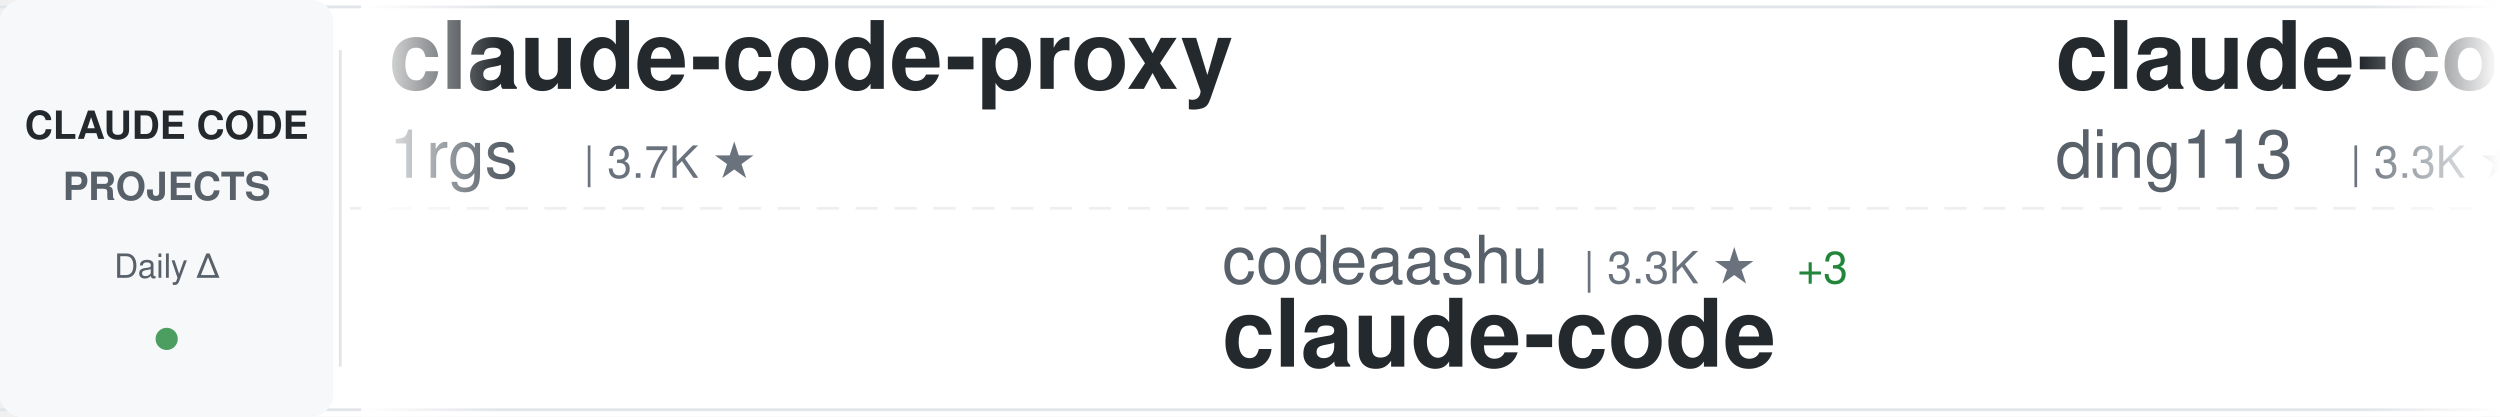
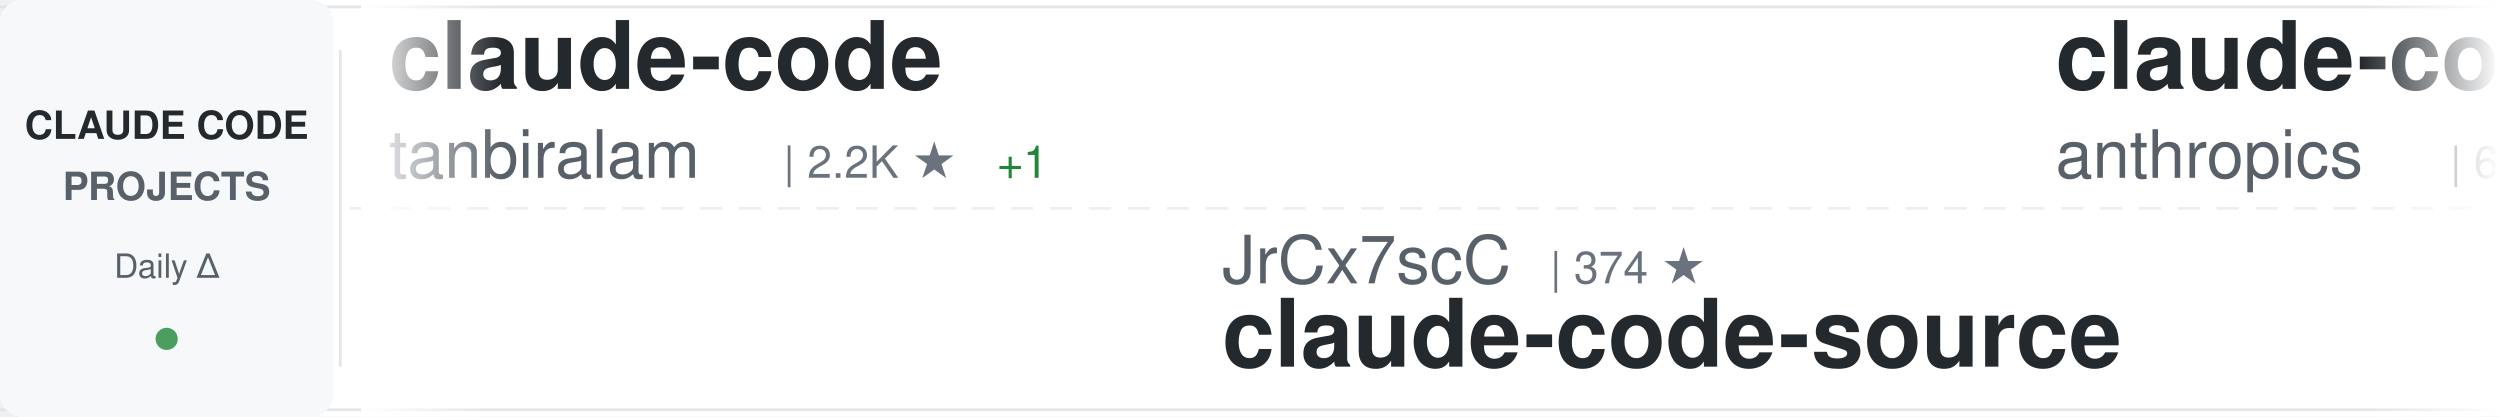
<svg xmlns="http://www.w3.org/2000/svg" width="900" height="150">
  <defs>
    <linearGradient id="awesomeLeftFade" x1="0%" y1="0%" x2="100%" y2="0%">
      <stop offset="0%" style="stop-color:#ffffff;stop-opacity:1" />
      <stop offset="100%" style="stop-color:#ffffff;stop-opacity:0" />
    </linearGradient>
    <linearGradient id="awesomeRightFade" x1="0%" y1="0%" x2="100%" y2="0%">
      <stop offset="0%" style="stop-color:#ffffff;stop-opacity:0" />
      <stop offset="100%" style="stop-color:#ffffff;stop-opacity:1" />
    </linearGradient>
  </defs>
  <rect width="900" height="150" fill="#ffffff" rx="8" />
  <rect x="0" y="2" width="900" height="1" fill="#e1e4e8" />
  <rect x="0" y="147" width="900" height="1" fill="#e1e4e8" />
  <line x1="0" y1="75" x2="900" y2="75" stroke="#e1e4e8" stroke-width="1" stroke-dasharray="8 6" opacity="0.6" />
  <rect x="0" y="0" width="120" height="150" fill="#f6f8fa" rx="8" />
  <text x="60" y="50" font-family="-apple-system, BlinkMacSystemFont, 'Segoe UI', Helvetica, Arial, sans-serif" font-size="14" font-weight="600" fill="#24292e" text-anchor="middle">CLAUDE CODE</text>
  <text x="60" y="72" font-family="-apple-system, BlinkMacSystemFont, 'Segoe UI', Helvetica, Arial, sans-serif" font-size="14" font-weight="600" fill="#586069" text-anchor="middle">PROJECTS</text>
  <text x="60" y="100" font-family="-apple-system, BlinkMacSystemFont, 'Segoe UI', Helvetica, Arial, sans-serif" font-size="12" font-weight="500" fill="#586069" text-anchor="middle">Daily Δ</text>
  <circle cx="60" cy="122" r="4" fill="#22863a" opacity="0.8" />
  <rect x="122" y="18" width="1" height="114" fill="#e1e4e8" />
  <clipPath id="awesomeTickerClip">
    <rect x="130" y="0" width="770" height="150" />
  </clipPath>
  <g clip-path="url(#awesomeTickerClip)">
    <g id="awesomeTickerItems">
      <animateTransform attributeName="transform" attributeType="XML" type="translate" from="0 0" to="-3000 0" dur="54s" repeatCount="indefinite" />
      <g transform="translate(0, 0)">
-         <text x="140" y="32" font-family="-apple-system, BlinkMacSystemFont, 'Segoe UI', Helvetica, Arial, sans-serif" font-size="34" font-weight="600" fill="#24292e">claude-code-proxy</text>
-         <text x="140" y="64" font-family="-apple-system, BlinkMacSystemFont, 'Segoe UI', Helvetica, Arial, sans-serif" font-size="24" font-weight="400" fill="#586069">1rgs</text>
-         <text x="210" y="64" font-family="-apple-system, BlinkMacSystemFont, 'Segoe UI', Helvetica, Arial, sans-serif" font-size="16" font-weight="500" fill="#6a737d">| 3.7K ★</text>
+         <text x="140" y="32" font-family="-apple-system, BlinkMacSystemFont, 'Segoe UI', Helvetica, Arial, sans-serif" font-size="34" font-weight="600" fill="#24292e">claude-code</text>
+         <text x="140" y="64" font-family="-apple-system, BlinkMacSystemFont, 'Segoe UI', Helvetica, Arial, sans-serif" font-size="24" font-weight="400" fill="#586069">tanbiralam</text>
+         <text x="282" y="64" font-family="-apple-system, BlinkMacSystemFont, 'Segoe UI', Helvetica, Arial, sans-serif" font-size="16" font-weight="500" fill="#6a737d">| 2.2K ★</text>
+         <text x="359" y="64" font-family="-apple-system, BlinkMacSystemFont, 'Segoe UI', Helvetica, Arial, sans-serif" font-size="16" font-weight="500" fill="#22863a"> +1</text>
      </g>
      <g transform="translate(300, 0)">
-         <text x="140" y="102" font-family="-apple-system, BlinkMacSystemFont, 'Segoe UI', Helvetica, Arial, sans-serif" font-size="24" font-weight="400" fill="#586069">codeaashu</text>
-         <text x="270" y="102" font-family="-apple-system, BlinkMacSystemFont, 'Segoe UI', Helvetica, Arial, sans-serif" font-size="16" font-weight="500" fill="#6a737d">| 3.3K ★</text>
-         <text x="347" y="102" font-family="-apple-system, BlinkMacSystemFont, 'Segoe UI', Helvetica, Arial, sans-serif" font-size="16" font-weight="500" fill="#22863a"> +3</text>
-         <text x="140" y="132" font-family="-apple-system, BlinkMacSystemFont, 'Segoe UI', Helvetica, Arial, sans-serif" font-size="34" font-weight="600" fill="#24292e">claude-code</text>
+         <text x="140" y="102" font-family="-apple-system, BlinkMacSystemFont, 'Segoe UI', Helvetica, Arial, sans-serif" font-size="24" font-weight="400" fill="#586069">JrCx7scC</text>
+         <text x="258" y="102" font-family="-apple-system, BlinkMacSystemFont, 'Segoe UI', Helvetica, Arial, sans-serif" font-size="16" font-weight="500" fill="#6a737d">| 374 ★</text>
+         <text x="140" y="132" font-family="-apple-system, BlinkMacSystemFont, 'Segoe UI', Helvetica, Arial, sans-serif" font-size="34" font-weight="600" fill="#24292e">claude-code-source</text>
      </g>
      <g transform="translate(600, 0)">
-         <text x="140" y="32" font-family="-apple-system, BlinkMacSystemFont, 'Segoe UI', Helvetica, Arial, sans-serif" font-size="34" font-weight="600" fill="#24292e">claude-code-hub</text>
-         <text x="140" y="64" font-family="-apple-system, BlinkMacSystemFont, 'Segoe UI', Helvetica, Arial, sans-serif" font-size="24" font-weight="400" fill="#586069">ding113</text>
-         <text x="246" y="64" font-family="-apple-system, BlinkMacSystemFont, 'Segoe UI', Helvetica, Arial, sans-serif" font-size="16" font-weight="500" fill="#6a737d">| 3.3K ★</text>
+         <text x="140" y="32" font-family="-apple-system, BlinkMacSystemFont, 'Segoe UI', Helvetica, Arial, sans-serif" font-size="34" font-weight="600" fill="#24292e">claude-code-security-rev...</text>
+         <text x="140" y="64" font-family="-apple-system, BlinkMacSystemFont, 'Segoe UI', Helvetica, Arial, sans-serif" font-size="24" font-weight="400" fill="#586069">anthropics</text>
+         <text x="282" y="64" font-family="-apple-system, BlinkMacSystemFont, 'Segoe UI', Helvetica, Arial, sans-serif" font-size="16" font-weight="500" fill="#6a737d">| 6.0K ★</text>
+         <text x="359" y="64" font-family="-apple-system, BlinkMacSystemFont, 'Segoe UI', Helvetica, Arial, sans-serif" font-size="16" font-weight="500" fill="#22863a"> +2</text>
      </g>
      <g transform="translate(900, 0)">
-         <text x="140" y="102" font-family="-apple-system, BlinkMacSystemFont, 'Segoe UI', Helvetica, Arial, sans-serif" font-size="24" font-weight="400" fill="#586069">jeremylongshore</text>
-         <text x="342" y="102" font-family="-apple-system, BlinkMacSystemFont, 'Segoe UI', Helvetica, Arial, sans-serif" font-size="16" font-weight="500" fill="#6a737d">| 2.7K ★</text>
-         <text x="419" y="102" font-family="-apple-system, BlinkMacSystemFont, 'Segoe UI', Helvetica, Arial, sans-serif" font-size="16" font-weight="500" fill="#22863a"> +1</text>
-         <text x="140" y="132" font-family="-apple-system, BlinkMacSystemFont, 'Segoe UI', Helvetica, Arial, sans-serif" font-size="34" font-weight="600" fill="#24292e">claude-code-plugins-plus...</text>
+         <text x="140" y="102" font-family="-apple-system, BlinkMacSystemFont, 'Segoe UI', Helvetica, Arial, sans-serif" font-size="24" font-weight="400" fill="#586069">OneRedOak</text>
+         <text x="270" y="102" font-family="-apple-system, BlinkMacSystemFont, 'Segoe UI', Helvetica, Arial, sans-serif" font-size="16" font-weight="500" fill="#6a737d">| 3.9K ★</text>
+         <text x="140" y="132" font-family="-apple-system, BlinkMacSystemFont, 'Segoe UI', Helvetica, Arial, sans-serif" font-size="34" font-weight="600" fill="#24292e">claude-code-workflows</text>
      </g>
      <g transform="translate(1200, 0)">
-         <text x="140" y="32" font-family="-apple-system, BlinkMacSystemFont, 'Segoe UI', Helvetica, Arial, sans-serif" font-size="34" font-weight="600" fill="#24292e">skills</text>
-         <text x="140" y="64" font-family="-apple-system, BlinkMacSystemFont, 'Segoe UI', Helvetica, Arial, sans-serif" font-size="24" font-weight="400" fill="#586069">anthropics</text>
-         <text x="282" y="64" font-family="-apple-system, BlinkMacSystemFont, 'Segoe UI', Helvetica, Arial, sans-serif" font-size="16" font-weight="500" fill="#6a737d">| 170.9K ★</text>
-         <text x="377" y="64" font-family="-apple-system, BlinkMacSystemFont, 'Segoe UI', Helvetica, Arial, sans-serif" font-size="16" font-weight="500" fill="#22863a"> +53</text>
+         <text x="140" y="32" font-family="-apple-system, BlinkMacSystemFont, 'Segoe UI', Helvetica, Arial, sans-serif" font-size="34" font-weight="600" fill="#24292e">sc-claude-code-files</text>
+         <text x="140" y="64" font-family="-apple-system, BlinkMacSystemFont, 'Segoe UI', Helvetica, Arial, sans-serif" font-size="24" font-weight="400" fill="#586069">https-deeplearning-ai</text>
+         <text x="414" y="64" font-family="-apple-system, BlinkMacSystemFont, 'Segoe UI', Helvetica, Arial, sans-serif" font-size="16" font-weight="500" fill="#6a737d">| 544 ★</text>
      </g>
      <g transform="translate(1500, 0)">
+         <text x="140" y="102" font-family="-apple-system, BlinkMacSystemFont, 'Segoe UI', Helvetica, Arial, sans-serif" font-size="24" font-weight="400" fill="#586069">anthropics</text>
+         <text x="282" y="102" font-family="-apple-system, BlinkMacSystemFont, 'Segoe UI', Helvetica, Arial, sans-serif" font-size="16" font-weight="500" fill="#6a737d">| 951 ★</text>
+         <text x="350" y="102" font-family="-apple-system, BlinkMacSystemFont, 'Segoe UI', Helvetica, Arial, sans-serif" font-size="16" font-weight="500" fill="#22863a"> +1</text>
+         <text x="140" y="132" font-family="-apple-system, BlinkMacSystemFont, 'Segoe UI', Helvetica, Arial, sans-serif" font-size="34" font-weight="600" fill="#24292e">claude-code-base-action</text>
+       </g>
+       <g transform="translate(1800, 0)">
+         <text x="140" y="32" font-family="-apple-system, BlinkMacSystemFont, 'Segoe UI', Helvetica, Arial, sans-serif" font-size="34" font-weight="600" fill="#24292e">ralph-claude-code</text>
+         <text x="140" y="64" font-family="-apple-system, BlinkMacSystemFont, 'Segoe UI', Helvetica, Arial, sans-serif" font-size="24" font-weight="400" fill="#586069">frankbria</text>
+         <text x="270" y="64" font-family="-apple-system, BlinkMacSystemFont, 'Segoe UI', Helvetica, Arial, sans-serif" font-size="16" font-weight="500" fill="#6a737d">| 9.6K ★</text>
+       </g>
+       <g transform="translate(2100, 0)">
+         <text x="140" y="102" font-family="-apple-system, BlinkMacSystemFont, 'Segoe UI', Helvetica, Arial, sans-serif" font-size="24" font-weight="400" fill="#586069">WorldFlowAI</text>
+         <text x="294" y="102" font-family="-apple-system, BlinkMacSystemFont, 'Segoe UI', Helvetica, Arial, sans-serif" font-size="16" font-weight="500" fill="#6a737d">| 1.6K ★</text>
+         <text x="371" y="102" font-family="-apple-system, BlinkMacSystemFont, 'Segoe UI', Helvetica, Arial, sans-serif" font-size="16" font-weight="500" fill="#22863a"> +16</text>
+         <text x="140" y="132" font-family="-apple-system, BlinkMacSystemFont, 'Segoe UI', Helvetica, Arial, sans-serif" font-size="34" font-weight="600" fill="#24292e">everything-claude-code</text>
+       </g>
+       <g transform="translate(2400, 0)">
+         <text x="140" y="32" font-family="-apple-system, BlinkMacSystemFont, 'Segoe UI', Helvetica, Arial, sans-serif" font-size="34" font-weight="600" fill="#24292e">claude-code</text>
+         <text x="140" y="64" font-family="-apple-system, BlinkMacSystemFont, 'Segoe UI', Helvetica, Arial, sans-serif" font-size="24" font-weight="400" fill="#586069">VineeTagarwaL-code</text>
+         <text x="378" y="64" font-family="-apple-system, BlinkMacSystemFont, 'Segoe UI', Helvetica, Arial, sans-serif" font-size="16" font-weight="500" fill="#6a737d">| 273 ★</text>
+       </g>
+       <g transform="translate(2700, 0)">
        <text x="140" y="102" font-family="-apple-system, BlinkMacSystemFont, 'Segoe UI', Helvetica, Arial, sans-serif" font-size="24" font-weight="400" fill="#586069">disler</text>
        <text x="234" y="102" font-family="-apple-system, BlinkMacSystemFont, 'Segoe UI', Helvetica, Arial, sans-serif" font-size="16" font-weight="500" fill="#6a737d">| 1.6K ★</text>
        <text x="311" y="102" font-family="-apple-system, BlinkMacSystemFont, 'Segoe UI', Helvetica, Arial, sans-serif" font-size="16" font-weight="500" fill="#22863a"> +1</text>
        <text x="140" y="132" font-family="-apple-system, BlinkMacSystemFont, 'Segoe UI', Helvetica, Arial, sans-serif" font-size="34" font-weight="600" fill="#24292e">pi-vs-claude-code</text>
      </g>
-       <g transform="translate(1800, 0)">
-         <text x="140" y="32" font-family="-apple-system, BlinkMacSystemFont, 'Segoe UI', Helvetica, Arial, sans-serif" font-size="34" font-weight="600" fill="#24292e">claude-code-guide</text>
-         <text x="140" y="64" font-family="-apple-system, BlinkMacSystemFont, 'Segoe UI', Helvetica, Arial, sans-serif" font-size="24" font-weight="400" fill="#586069">Cranot</text>
-         <text x="234" y="64" font-family="-apple-system, BlinkMacSystemFont, 'Segoe UI', Helvetica, Arial, sans-serif" font-size="16" font-weight="500" fill="#6a737d">| 2.9K ★</text>
-       </g>
-       <g transform="translate(2100, 0)">
-         <text x="140" y="102" font-family="-apple-system, BlinkMacSystemFont, 'Segoe UI', Helvetica, Arial, sans-serif" font-size="24" font-weight="400" fill="#586069">huangserva</text>
-         <text x="282" y="102" font-family="-apple-system, BlinkMacSystemFont, 'Segoe UI', Helvetica, Arial, sans-serif" font-size="16" font-weight="500" fill="#6a737d">| 623 ★</text>
-         <text x="350" y="102" font-family="-apple-system, BlinkMacSystemFont, 'Segoe UI', Helvetica, Arial, sans-serif" font-size="16" font-weight="500" fill="#22863a"> +2</text>
-         <text x="140" y="132" font-family="-apple-system, BlinkMacSystemFont, 'Segoe UI', Helvetica, Arial, sans-serif" font-size="34" font-weight="600" fill="#24292e">claude-code-cli</text>
-       </g>
-       <g transform="translate(2400, 0)">
-         <text x="140" y="32" font-family="-apple-system, BlinkMacSystemFont, 'Segoe UI', Helvetica, Arial, sans-serif" font-size="34" font-weight="600" fill="#24292e">claude-code-prompts</text>
-         <text x="140" y="64" font-family="-apple-system, BlinkMacSystemFont, 'Segoe UI', Helvetica, Arial, sans-serif" font-size="24" font-weight="400" fill="#586069">repowise-dev</text>
-         <text x="306" y="64" font-family="-apple-system, BlinkMacSystemFont, 'Segoe UI', Helvetica, Arial, sans-serif" font-size="16" font-weight="500" fill="#6a737d">| 1.2K ★</text>
-         <text x="383" y="64" font-family="-apple-system, BlinkMacSystemFont, 'Segoe UI', Helvetica, Arial, sans-serif" font-size="16" font-weight="500" fill="#22863a"> +1</text>
-       </g>
-       <g transform="translate(2700, 0)">
-         <text x="140" y="102" font-family="-apple-system, BlinkMacSystemFont, 'Segoe UI', Helvetica, Arial, sans-serif" font-size="24" font-weight="400" fill="#586069">isboyjc</text>
-         <text x="246" y="102" font-family="-apple-system, BlinkMacSystemFont, 'Segoe UI', Helvetica, Arial, sans-serif" font-size="16" font-weight="500" fill="#6a737d">| 161 ★</text>
-         <text x="140" y="132" font-family="-apple-system, BlinkMacSystemFont, 'Segoe UI', Helvetica, Arial, sans-serif" font-size="34" font-weight="600" fill="#24292e">claude-code</text>
-       </g>
      <g transform="translate(3000, 0)">
-         <text x="140" y="32" font-family="-apple-system, BlinkMacSystemFont, 'Segoe UI', Helvetica, Arial, sans-serif" font-size="34" font-weight="600" fill="#24292e">claude-code-proxy</text>
-         <text x="140" y="64" font-family="-apple-system, BlinkMacSystemFont, 'Segoe UI', Helvetica, Arial, sans-serif" font-size="24" font-weight="400" fill="#586069">1rgs</text>
-         <text x="210" y="64" font-family="-apple-system, BlinkMacSystemFont, 'Segoe UI', Helvetica, Arial, sans-serif" font-size="16" font-weight="500" fill="#6a737d">| 3.7K ★</text>
+         <text x="140" y="32" font-family="-apple-system, BlinkMacSystemFont, 'Segoe UI', Helvetica, Arial, sans-serif" font-size="34" font-weight="600" fill="#24292e">claude-code</text>
+         <text x="140" y="64" font-family="-apple-system, BlinkMacSystemFont, 'Segoe UI', Helvetica, Arial, sans-serif" font-size="24" font-weight="400" fill="#586069">tanbiralam</text>
+         <text x="282" y="64" font-family="-apple-system, BlinkMacSystemFont, 'Segoe UI', Helvetica, Arial, sans-serif" font-size="16" font-weight="500" fill="#6a737d">| 2.2K ★</text>
+         <text x="359" y="64" font-family="-apple-system, BlinkMacSystemFont, 'Segoe UI', Helvetica, Arial, sans-serif" font-size="16" font-weight="500" fill="#22863a"> +1</text>
      </g>
      <g transform="translate(3300, 0)">
-         <text x="140" y="102" font-family="-apple-system, BlinkMacSystemFont, 'Segoe UI', Helvetica, Arial, sans-serif" font-size="24" font-weight="400" fill="#586069">codeaashu</text>
-         <text x="270" y="102" font-family="-apple-system, BlinkMacSystemFont, 'Segoe UI', Helvetica, Arial, sans-serif" font-size="16" font-weight="500" fill="#6a737d">| 3.3K ★</text>
-         <text x="347" y="102" font-family="-apple-system, BlinkMacSystemFont, 'Segoe UI', Helvetica, Arial, sans-serif" font-size="16" font-weight="500" fill="#22863a"> +3</text>
-         <text x="140" y="132" font-family="-apple-system, BlinkMacSystemFont, 'Segoe UI', Helvetica, Arial, sans-serif" font-size="34" font-weight="600" fill="#24292e">claude-code</text>
+         <text x="140" y="102" font-family="-apple-system, BlinkMacSystemFont, 'Segoe UI', Helvetica, Arial, sans-serif" font-size="24" font-weight="400" fill="#586069">JrCx7scC</text>
+         <text x="258" y="102" font-family="-apple-system, BlinkMacSystemFont, 'Segoe UI', Helvetica, Arial, sans-serif" font-size="16" font-weight="500" fill="#6a737d">| 374 ★</text>
+         <text x="140" y="132" font-family="-apple-system, BlinkMacSystemFont, 'Segoe UI', Helvetica, Arial, sans-serif" font-size="34" font-weight="600" fill="#24292e">claude-code-source</text>
      </g>
      <g transform="translate(3600, 0)">
-         <text x="140" y="32" font-family="-apple-system, BlinkMacSystemFont, 'Segoe UI', Helvetica, Arial, sans-serif" font-size="34" font-weight="600" fill="#24292e">claude-code-hub</text>
-         <text x="140" y="64" font-family="-apple-system, BlinkMacSystemFont, 'Segoe UI', Helvetica, Arial, sans-serif" font-size="24" font-weight="400" fill="#586069">ding113</text>
-         <text x="246" y="64" font-family="-apple-system, BlinkMacSystemFont, 'Segoe UI', Helvetica, Arial, sans-serif" font-size="16" font-weight="500" fill="#6a737d">| 3.3K ★</text>
+         <text x="140" y="32" font-family="-apple-system, BlinkMacSystemFont, 'Segoe UI', Helvetica, Arial, sans-serif" font-size="34" font-weight="600" fill="#24292e">claude-code-security-rev...</text>
+         <text x="140" y="64" font-family="-apple-system, BlinkMacSystemFont, 'Segoe UI', Helvetica, Arial, sans-serif" font-size="24" font-weight="400" fill="#586069">anthropics</text>
+         <text x="282" y="64" font-family="-apple-system, BlinkMacSystemFont, 'Segoe UI', Helvetica, Arial, sans-serif" font-size="16" font-weight="500" fill="#6a737d">| 6.0K ★</text>
+         <text x="359" y="64" font-family="-apple-system, BlinkMacSystemFont, 'Segoe UI', Helvetica, Arial, sans-serif" font-size="16" font-weight="500" fill="#22863a"> +2</text>
      </g>
      <g transform="translate(3900, 0)">
-         <text x="140" y="102" font-family="-apple-system, BlinkMacSystemFont, 'Segoe UI', Helvetica, Arial, sans-serif" font-size="24" font-weight="400" fill="#586069">jeremylongshore</text>
-         <text x="342" y="102" font-family="-apple-system, BlinkMacSystemFont, 'Segoe UI', Helvetica, Arial, sans-serif" font-size="16" font-weight="500" fill="#6a737d">| 2.7K ★</text>
-         <text x="419" y="102" font-family="-apple-system, BlinkMacSystemFont, 'Segoe UI', Helvetica, Arial, sans-serif" font-size="16" font-weight="500" fill="#22863a"> +1</text>
-         <text x="140" y="132" font-family="-apple-system, BlinkMacSystemFont, 'Segoe UI', Helvetica, Arial, sans-serif" font-size="34" font-weight="600" fill="#24292e">claude-code-plugins-plus...</text>
+         <text x="140" y="102" font-family="-apple-system, BlinkMacSystemFont, 'Segoe UI', Helvetica, Arial, sans-serif" font-size="24" font-weight="400" fill="#586069">OneRedOak</text>
+         <text x="270" y="102" font-family="-apple-system, BlinkMacSystemFont, 'Segoe UI', Helvetica, Arial, sans-serif" font-size="16" font-weight="500" fill="#6a737d">| 3.9K ★</text>
+         <text x="140" y="132" font-family="-apple-system, BlinkMacSystemFont, 'Segoe UI', Helvetica, Arial, sans-serif" font-size="34" font-weight="600" fill="#24292e">claude-code-workflows</text>
      </g>
    </g>
  </g>
  <rect x="130" y="0" width="50" height="150" fill="url(#awesomeLeftFade)" />
  <rect x="850" y="0" width="50" height="150" fill="url(#awesomeRightFade)" />
</svg>
